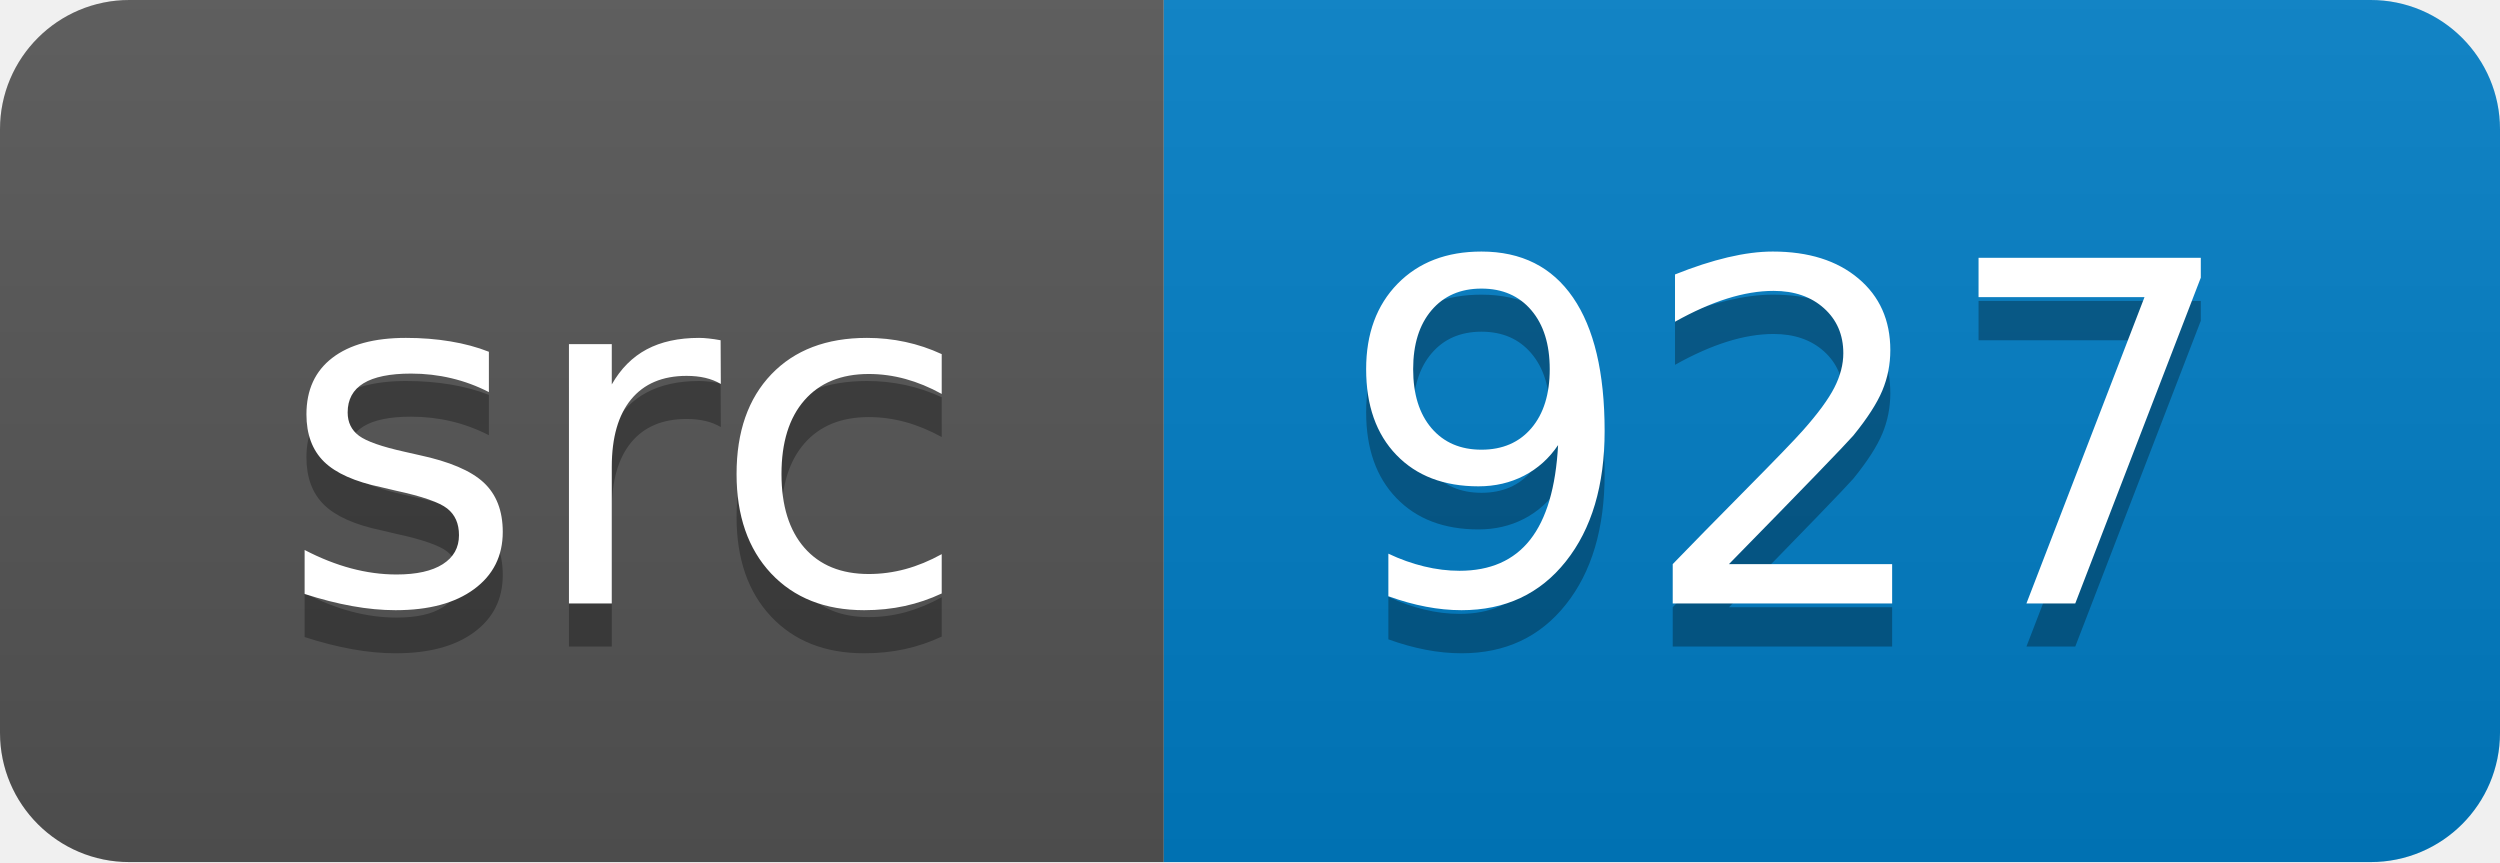
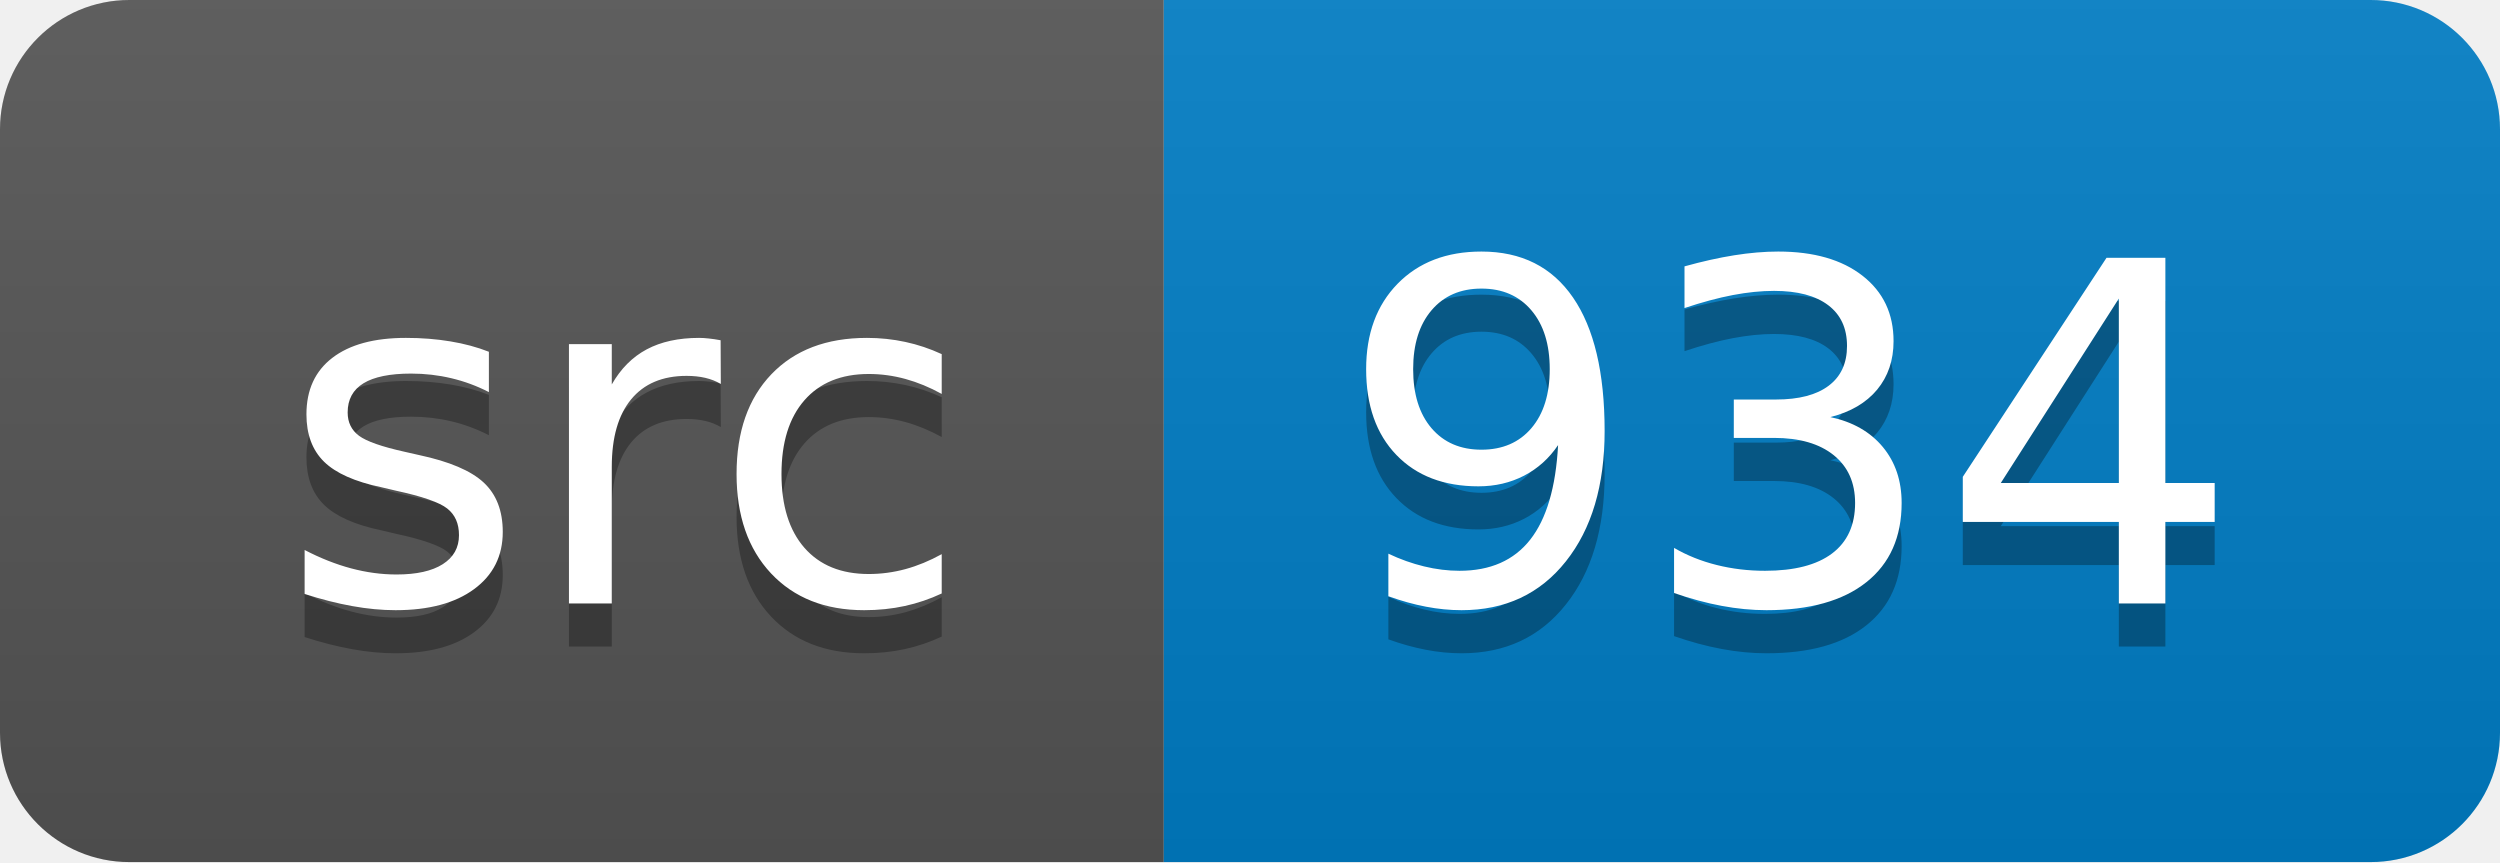
<svg xmlns="http://www.w3.org/2000/svg" width="58" height="20">
  <linearGradient id="smooth" x2="0" y2="100%">
    <stop offset="0" stop-color="#bbb" stop-opacity=".1" />
    <stop offset="1" stop-opacity=".1" />
  </linearGradient>
  <clipPath id="round">
    <rect width="58" height="20" rx="3" fill="#fff" />
  </clipPath>
  <g clip-path="url(#round)">
    <rect width="27" height="20" fill="#555" />
    <rect x="27" width="31" height="20" fill="#007ec6" />
    <rect width="58" height="20" fill="url(#smooth)" />
  </g>
  <g fill="#fff" text-anchor="middle" font-family="DejaVu Sans,Verdana,Geneva,sans-serif" font-size="110">
    <text x="145" y="150" fill="#010101" fill-opacity=".3" transform="scale(0.1)" textLength="170" lengthAdjust="spacing">src</text>
    <text x="145" y="140" transform="scale(0.1)" textLength="170" lengthAdjust="spacing">src</text>
-     <text x="415" y="150" fill="#010101" fill-opacity=".3" transform="scale(0.1)" textLength="210" lengthAdjust="spacing">927</text>
-     <text x="415" y="140" transform="scale(0.1)" textLength="210" lengthAdjust="spacing">927</text>
+     <text x="415" y="150" fill="#010101" fill-opacity=".3" transform="scale(0.1)" textLength="210" lengthAdjust="spacing">934</text>
+     <text x="415" y="140" transform="scale(0.1)" textLength="210" lengthAdjust="spacing">934</text>
  </g>
</svg>
